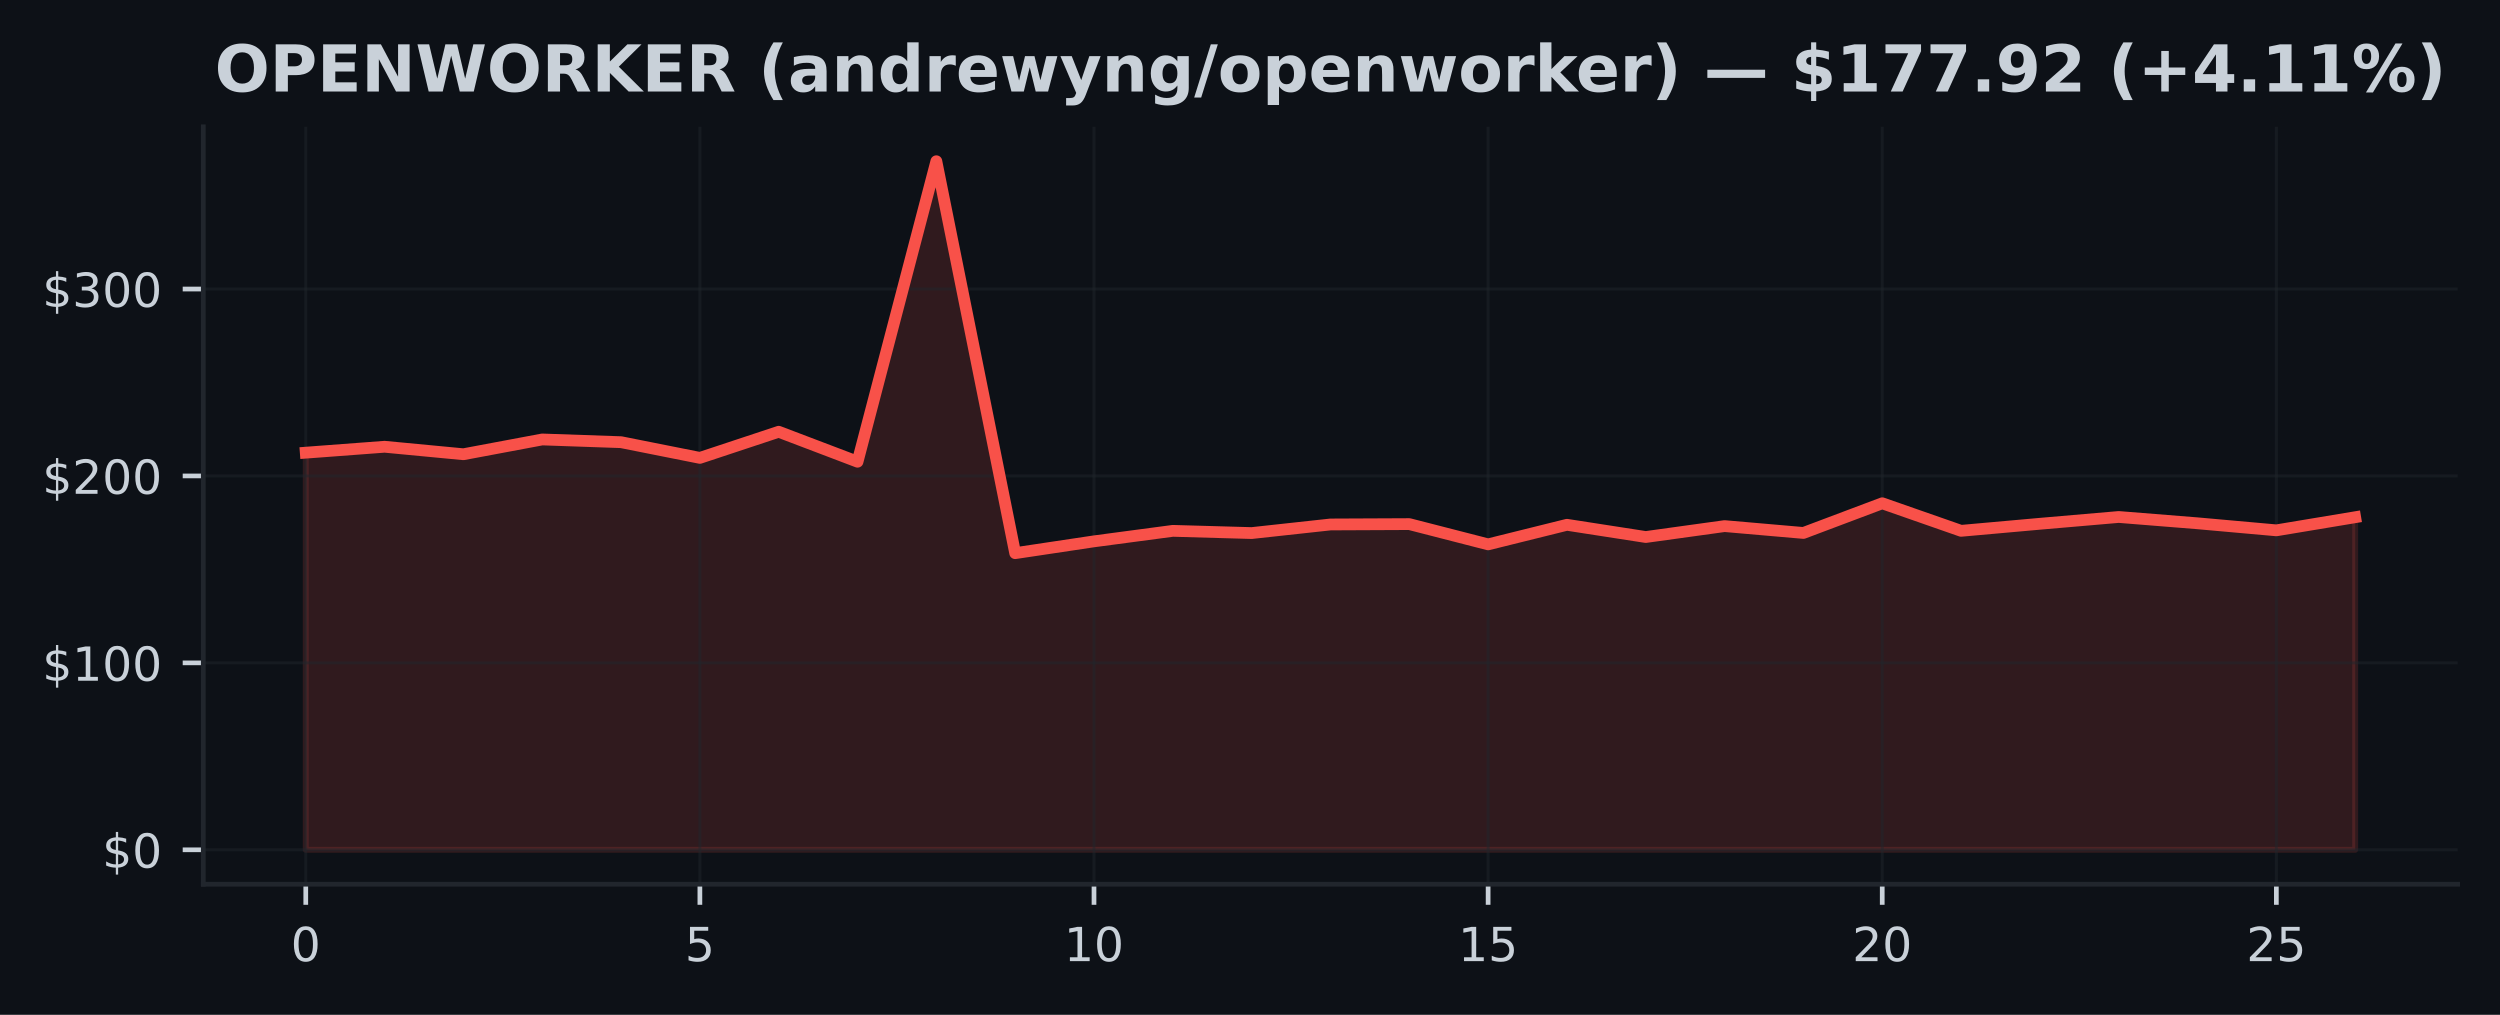
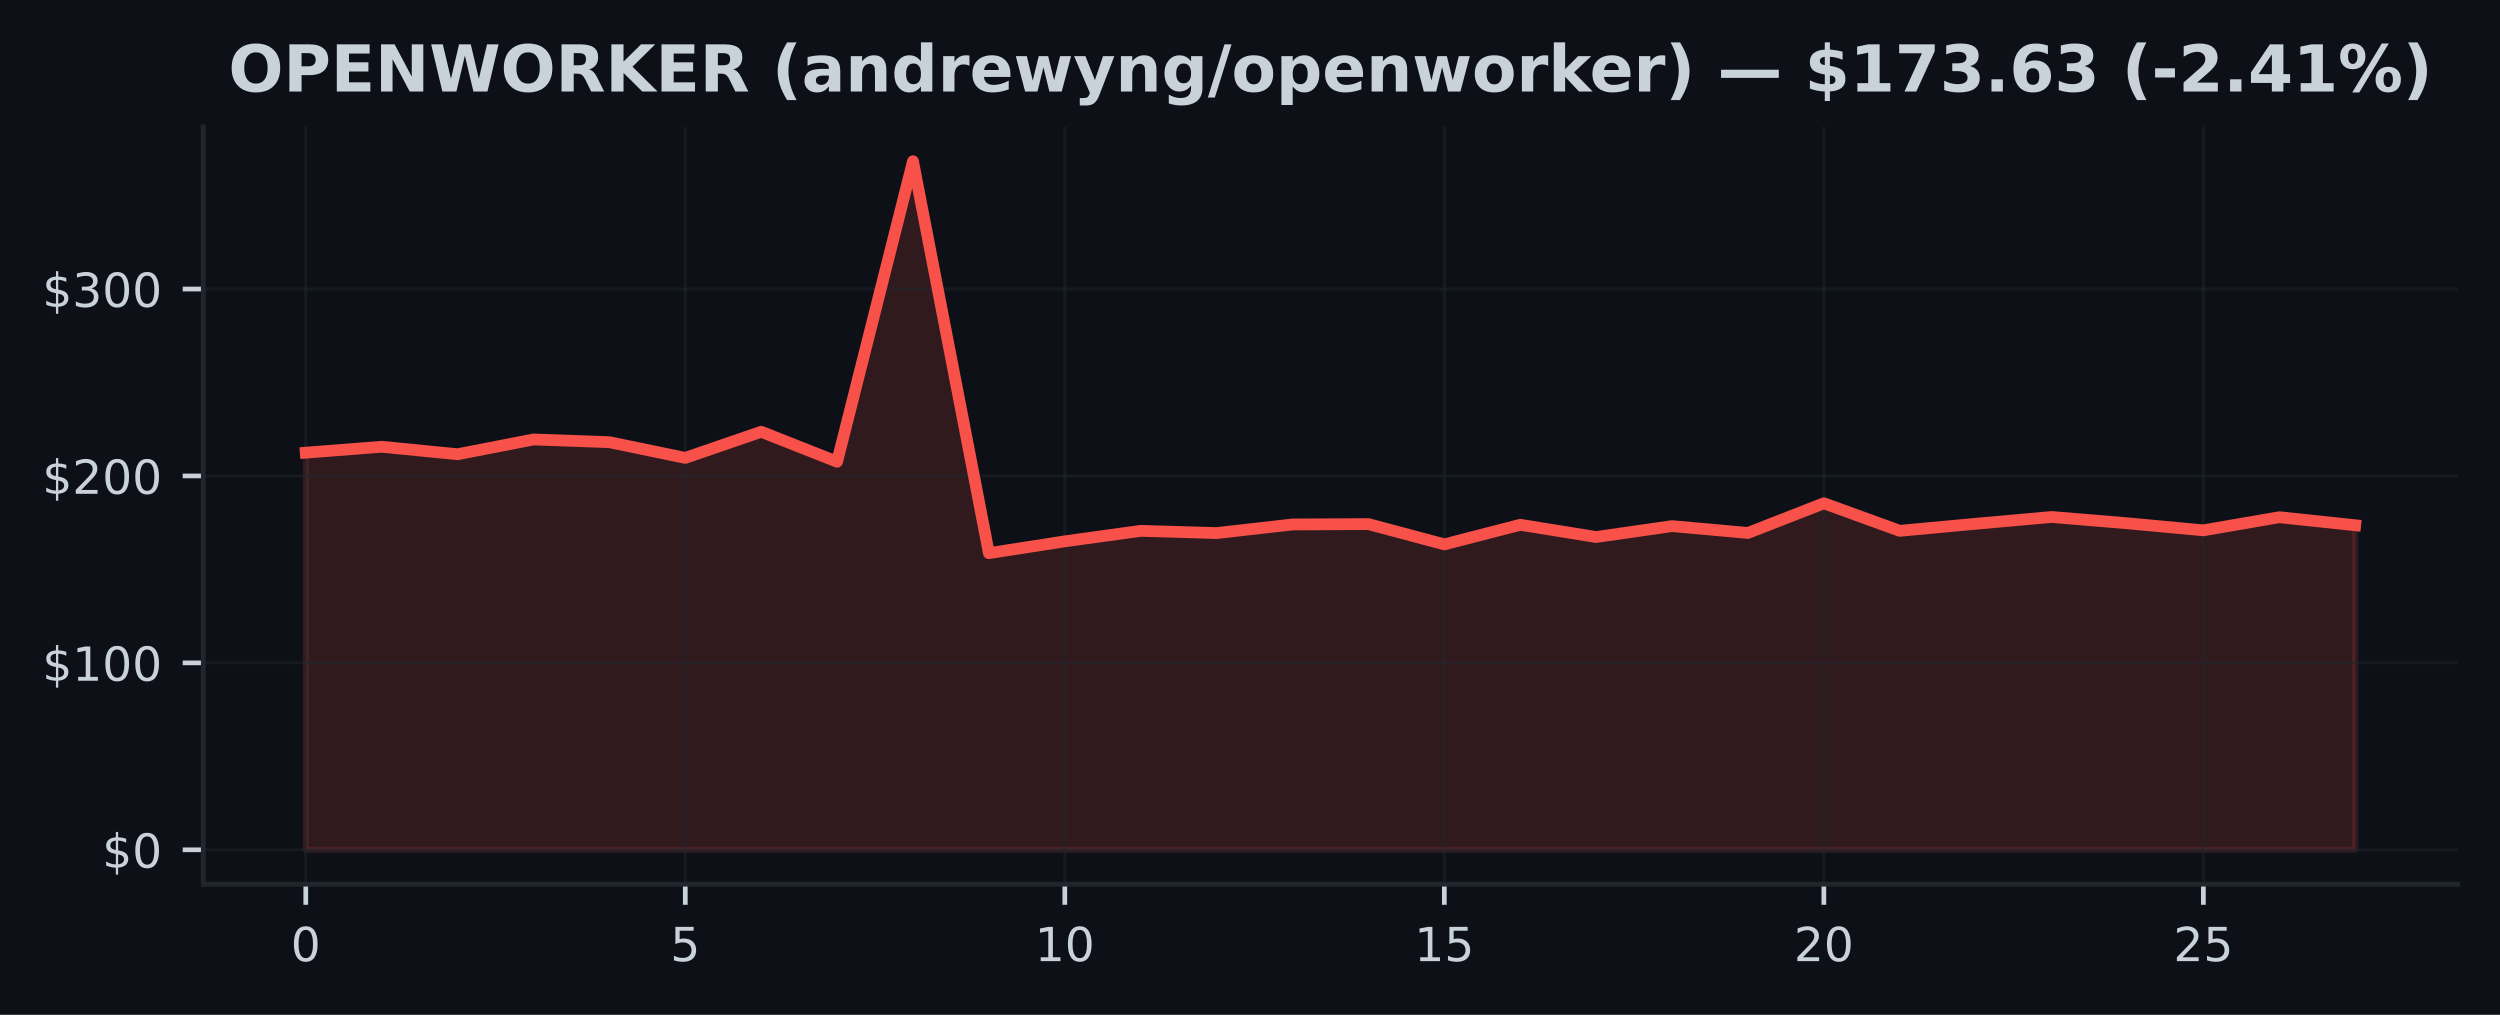
<svg xmlns="http://www.w3.org/2000/svg" xmlns:xlink="http://www.w3.org/1999/xlink" width="425pt" height="172.518pt" viewBox="0 0 425 172.518" version="1.1">
  <defs>
    <style type="text/css">*{stroke-linejoin: round; stroke-linecap: butt}</style>
  </defs>
  <g id="figure_1">
    <g id="patch_1">
      <path d="M 0 172.518  L 425 172.518  L 425 0  L 0 0  z " style="fill: #0d1117" />
    </g>
    <g id="axes_1">
      <g id="patch_2">
        <path d="M 34.56 150.318  L 417.8 150.318  L 417.8 21.558  L 34.56 21.558  z " style="fill: #0d1117" />
      </g>
      <g id="FillBetweenPolyCollection_1">
        <defs>
-           <path id="md886497ccf" d="M 51.98 -28.053  L 51.98 -95.563  L 65.38 -96.571  L 78.78 -95.296  L 92.18 -97.81  L 105.58 -97.346  L 118.98 -94.677  L 132.38 -99.119  L 145.78 -94.025  L 159.18 -145.107  L 172.58 -78.48  L 185.98 -80.491  L 199.38 -82.274  L 212.78 -81.896  L 226.18 -83.358  L 239.58 -83.421  L 252.98 -79.977  L 266.38 -83.304  L 279.78 -81.226  L 293.18 -83.081  L 306.58 -81.915  L 319.98 -86.961  L 333.38 -82.277  L 346.78 -83.475  L 360.18 -84.632  L 373.58 -83.558  L 386.98 -82.36  L 400.38 -84.591  L 400.38 -28.053  L 400.38 -28.053  L 386.98 -28.053  L 373.58 -28.053  L 360.18 -28.053  L 346.78 -28.053  L 333.38 -28.053  L 319.98 -28.053  L 306.58 -28.053  L 293.18 -28.053  L 279.78 -28.053  L 266.38 -28.053  L 252.98 -28.053  L 239.58 -28.053  L 226.18 -28.053  L 212.78 -28.053  L 199.38 -28.053  L 185.98 -28.053  L 172.58 -28.053  L 159.18 -28.053  L 145.78 -28.053  L 132.38 -28.053  L 118.98 -28.053  L 105.58 -28.053  L 92.18 -28.053  L 78.78 -28.053  L 65.38 -28.053  L 51.98 -28.053  z " style="stroke: #f85149; stroke-opacity: 0.15" />
+           <path id="m322c8af144" d="M 51.98 -28.053  L 51.98 -95.563  L 64.884 -96.571  L 77.787 -95.296  L 90.691 -97.81  L 103.595 -97.346  L 116.499 -94.677  L 129.402 -99.119  L 142.306 -94.025  L 155.21 -145.107  L 168.113 -78.48  L 181.017 -80.491  L 193.921 -82.274  L 206.824 -81.896  L 219.728 -83.358  L 232.632 -83.421  L 245.536 -79.977  L 258.439 -83.304  L 271.343 -81.226  L 284.247 -83.081  L 297.15 -81.915  L 310.054 -86.961  L 322.958 -82.277  L 335.861 -83.475  L 348.765 -84.632  L 361.669 -83.558  L 374.573 -82.36  L 387.476 -84.591  L 400.38 -83.228  L 400.38 -28.053  L 400.38 -28.053  L 387.476 -28.053  L 374.573 -28.053  L 361.669 -28.053  L 348.765 -28.053  L 335.861 -28.053  L 322.958 -28.053  L 310.054 -28.053  L 297.15 -28.053  L 284.247 -28.053  L 271.343 -28.053  L 258.439 -28.053  L 245.536 -28.053  L 232.632 -28.053  L 219.728 -28.053  L 206.824 -28.053  L 193.921 -28.053  L 181.017 -28.053  L 168.113 -28.053  L 155.21 -28.053  L 142.306 -28.053  L 129.402 -28.053  L 116.499 -28.053  L 103.595 -28.053  L 90.691 -28.053  L 77.787 -28.053  L 64.884 -28.053  L 51.98 -28.053  z " style="stroke: #f85149; stroke-opacity: 0.15" />
        </defs>
-         <g clip-path="url(#p32642c079d)">
-           <use xlink:href="#md886497ccf" x="0" y="172.518" style="fill: #f85149; fill-opacity: 0.15; stroke: #f85149; stroke-opacity: 0.15" />
+         <g clip-path="url(#p9856bb6306)">
+           <use xlink:href="#m322c8af144" x="0" y="172.518" style="fill: #f85149; fill-opacity: 0.15; stroke: #f85149; stroke-opacity: 0.15" />
        </g>
      </g>
      <g id="matplotlib.axis_1">
        <g id="xtick_1">
          <g id="line2d_1">
-             <path d="M 51.98 150.318  L 51.98 21.558  " clip-path="url(#p32642c079d)" style="fill: none; stroke: #21262d; stroke-opacity: 0.5; stroke-width: 0.5; stroke-linecap: square" />
+             <path d="M 51.98 150.318  L 51.98 21.558  " clip-path="url(#p9856bb6306)" style="fill: none; stroke: #21262d; stroke-opacity: 0.5; stroke-width: 0.5; stroke-linecap: square" />
          </g>
          <g id="line2d_2">
            <defs>
-               <path id="me58cf9097c" d="M 0 0  L 0 3.5  " style="stroke: #c9d1d9; stroke-width: 0.8" />
+               <path id="md82c7746b0" d="M 0 0  L 0 3.5  " style="stroke: #c9d1d9; stroke-width: 0.8" />
            </defs>
            <g>
-               <use xlink:href="#me58cf9097c" x="51.98" y="150.318" style="fill: #c9d1d9; stroke: #c9d1d9; stroke-width: 0.8" />
+               <use xlink:href="#md82c7746b0" x="51.98" y="150.318" style="fill: #c9d1d9; stroke: #c9d1d9; stroke-width: 0.8" />
            </g>
          </g>
          <g id="text_1">
            <g style="fill: #c9d1d9" transform="translate(49.435 163.3964) scale(0.08 -0.08)">
              <defs>
                <path id="DejaVuSans-13" d="M 2034 4250  Q 1547 4250 1301 3770  Q 1056 3291 1056 2328  Q 1056 1369 1301 889  Q 1547 409 2034 409  Q 2525 409 2770 889  Q 3016 1369 3016 2328  Q 3016 3291 2770 3770  Q 2525 4250 2034 4250  z M 2034 4750  Q 2819 4750 3233 4129  Q 3647 3509 3647 2328  Q 3647 1150 3233 529  Q 2819 -91 2034 -91  Q 1250 -91 836 529  Q 422 1150 422 2328  Q 422 3509 836 4129  Q 1250 4750 2034 4750  z " transform="scale(0.015625)" />
              </defs>
              <use xlink:href="#DejaVuSans-13" />
            </g>
          </g>
        </g>
        <g id="xtick_2">
          <g id="line2d_3">
-             <path d="M 118.98 150.318  L 118.98 21.558  " clip-path="url(#p32642c079d)" style="fill: none; stroke: #21262d; stroke-opacity: 0.5; stroke-width: 0.5; stroke-linecap: square" />
+             <path d="M 116.499 150.318  L 116.499 21.558  " clip-path="url(#p9856bb6306)" style="fill: none; stroke: #21262d; stroke-opacity: 0.5; stroke-width: 0.5; stroke-linecap: square" />
          </g>
          <g id="line2d_4">
            <g>
-               <use xlink:href="#me58cf9097c" x="118.98" y="150.318" style="fill: #c9d1d9; stroke: #c9d1d9; stroke-width: 0.8" />
+               <use xlink:href="#md82c7746b0" x="116.499" y="150.318" style="fill: #c9d1d9; stroke: #c9d1d9; stroke-width: 0.8" />
            </g>
          </g>
          <g id="text_2">
-             <g style="fill: #c9d1d9" transform="translate(116.435 163.3964) scale(0.08 -0.08)">
+             <g style="fill: #c9d1d9" transform="translate(113.9535 163.3964) scale(0.08 -0.08)">
              <defs>
                <path id="DejaVuSans-18" d="M 691 4666  L 3169 4666  L 3169 4134  L 1269 4134  L 1269 2991  Q 1406 3038 1543 3061  Q 1681 3084 1819 3084  Q 2600 3084 3056 2656  Q 3513 2228 3513 1497  Q 3513 744 3044 326  Q 2575 -91 1722 -91  Q 1428 -91 1123 -41  Q 819 9 494 109  L 494 744  Q 775 591 1075 516  Q 1375 441 1709 441  Q 2250 441 2565 725  Q 2881 1009 2881 1497  Q 2881 1984 2565 2268  Q 2250 2553 1709 2553  Q 1456 2553 1204 2497  Q 953 2441 691 2322  L 691 4666  z " transform="scale(0.015625)" />
              </defs>
              <use xlink:href="#DejaVuSans-18" />
            </g>
          </g>
        </g>
        <g id="xtick_3">
          <g id="line2d_5">
-             <path d="M 185.98 150.318  L 185.98 21.558  " clip-path="url(#p32642c079d)" style="fill: none; stroke: #21262d; stroke-opacity: 0.5; stroke-width: 0.5; stroke-linecap: square" />
+             <path d="M 181.017 150.318  L 181.017 21.558  " clip-path="url(#p9856bb6306)" style="fill: none; stroke: #21262d; stroke-opacity: 0.5; stroke-width: 0.5; stroke-linecap: square" />
          </g>
          <g id="line2d_6">
            <g>
-               <use xlink:href="#me58cf9097c" x="185.98" y="150.318" style="fill: #c9d1d9; stroke: #c9d1d9; stroke-width: 0.8" />
+               <use xlink:href="#md82c7746b0" x="181.017" y="150.318" style="fill: #c9d1d9; stroke: #c9d1d9; stroke-width: 0.8" />
            </g>
          </g>
          <g id="text_3">
-             <g style="fill: #c9d1d9" transform="translate(180.89 163.3964) scale(0.08 -0.08)">
+             <g style="fill: #c9d1d9" transform="translate(175.927 163.3964) scale(0.08 -0.08)">
              <defs>
                <path id="DejaVuSans-14" d="M 794 531  L 1825 531  L 1825 4091  L 703 3866  L 703 4441  L 1819 4666  L 2450 4666  L 2450 531  L 3481 531  L 3481 0  L 794 0  L 794 531  z " transform="scale(0.015625)" />
              </defs>
              <use xlink:href="#DejaVuSans-14" />
              <use xlink:href="#DejaVuSans-13" transform="translate(63.625 0)" />
            </g>
          </g>
        </g>
        <g id="xtick_4">
          <g id="line2d_7">
-             <path d="M 252.98 150.318  L 252.98 21.558  " clip-path="url(#p32642c079d)" style="fill: none; stroke: #21262d; stroke-opacity: 0.5; stroke-width: 0.5; stroke-linecap: square" />
+             <path d="M 245.536 150.318  L 245.536 21.558  " clip-path="url(#p9856bb6306)" style="fill: none; stroke: #21262d; stroke-opacity: 0.5; stroke-width: 0.5; stroke-linecap: square" />
          </g>
          <g id="line2d_8">
            <g>
-               <use xlink:href="#me58cf9097c" x="252.98" y="150.318" style="fill: #c9d1d9; stroke: #c9d1d9; stroke-width: 0.8" />
+               <use xlink:href="#md82c7746b0" x="245.536" y="150.318" style="fill: #c9d1d9; stroke: #c9d1d9; stroke-width: 0.8" />
            </g>
          </g>
          <g id="text_4">
-             <g style="fill: #c9d1d9" transform="translate(247.89 163.3964) scale(0.08 -0.08)">
+             <g style="fill: #c9d1d9" transform="translate(240.4456 163.3964) scale(0.08 -0.08)">
              <use xlink:href="#DejaVuSans-14" />
              <use xlink:href="#DejaVuSans-18" transform="translate(63.625 0)" />
            </g>
          </g>
        </g>
        <g id="xtick_5">
          <g id="line2d_9">
-             <path d="M 319.98 150.318  L 319.98 21.558  " clip-path="url(#p32642c079d)" style="fill: none; stroke: #21262d; stroke-opacity: 0.5; stroke-width: 0.5; stroke-linecap: square" />
+             <path d="M 310.054 150.318  L 310.054 21.558  " clip-path="url(#p9856bb6306)" style="fill: none; stroke: #21262d; stroke-opacity: 0.5; stroke-width: 0.5; stroke-linecap: square" />
          </g>
          <g id="line2d_10">
            <g>
-               <use xlink:href="#me58cf9097c" x="319.98" y="150.318" style="fill: #c9d1d9; stroke: #c9d1d9; stroke-width: 0.8" />
+               <use xlink:href="#md82c7746b0" x="310.054" y="150.318" style="fill: #c9d1d9; stroke: #c9d1d9; stroke-width: 0.8" />
            </g>
          </g>
          <g id="text_5">
-             <g style="fill: #c9d1d9" transform="translate(314.89 163.3964) scale(0.08 -0.08)">
+             <g style="fill: #c9d1d9" transform="translate(304.9641 163.3964) scale(0.08 -0.08)">
              <defs>
                <path id="DejaVuSans-15" d="M 1228 531  L 3431 531  L 3431 0  L 469 0  L 469 531  Q 828 903 1448 1529  Q 2069 2156 2228 2338  Q 2531 2678 2651 2914  Q 2772 3150 2772 3378  Q 2772 3750 2511 3984  Q 2250 4219 1831 4219  Q 1534 4219 1204 4116  Q 875 4013 500 3803  L 500 4441  Q 881 4594 1212 4672  Q 1544 4750 1819 4750  Q 2544 4750 2975 4387  Q 3406 4025 3406 3419  Q 3406 3131 3298 2873  Q 3191 2616 2906 2266  Q 2828 2175 2409 1742  Q 1991 1309 1228 531  z " transform="scale(0.015625)" />
              </defs>
              <use xlink:href="#DejaVuSans-15" />
              <use xlink:href="#DejaVuSans-13" transform="translate(63.625 0)" />
            </g>
          </g>
        </g>
        <g id="xtick_6">
          <g id="line2d_11">
-             <path d="M 386.98 150.318  L 386.98 21.558  " clip-path="url(#p32642c079d)" style="fill: none; stroke: #21262d; stroke-opacity: 0.5; stroke-width: 0.5; stroke-linecap: square" />
+             <path d="M 374.573 150.318  L 374.573 21.558  " clip-path="url(#p9856bb6306)" style="fill: none; stroke: #21262d; stroke-opacity: 0.5; stroke-width: 0.5; stroke-linecap: square" />
          </g>
          <g id="line2d_12">
            <g>
-               <use xlink:href="#me58cf9097c" x="386.98" y="150.318" style="fill: #c9d1d9; stroke: #c9d1d9; stroke-width: 0.8" />
+               <use xlink:href="#md82c7746b0" x="374.573" y="150.318" style="fill: #c9d1d9; stroke: #c9d1d9; stroke-width: 0.8" />
            </g>
          </g>
          <g id="text_6">
-             <g style="fill: #c9d1d9" transform="translate(381.89 163.3964) scale(0.08 -0.08)">
+             <g style="fill: #c9d1d9" transform="translate(369.4826 163.3964) scale(0.08 -0.08)">
              <use xlink:href="#DejaVuSans-15" />
              <use xlink:href="#DejaVuSans-18" transform="translate(63.625 0)" />
            </g>
          </g>
        </g>
      </g>
      <g id="matplotlib.axis_2">
        <g id="ytick_1">
          <g id="line2d_13">
-             <path d="M 34.56 144.466  L 417.8 144.466  " clip-path="url(#p32642c079d)" style="fill: none; stroke: #21262d; stroke-opacity: 0.5; stroke-width: 0.5; stroke-linecap: square" />
+             <path d="M 34.56 144.466  L 417.8 144.466  " clip-path="url(#p9856bb6306)" style="fill: none; stroke: #21262d; stroke-opacity: 0.5; stroke-width: 0.5; stroke-linecap: square" />
          </g>
          <g id="line2d_14">
            <defs>
-               <path id="m093bc6e0bd" d="M 0 0  L -3.5 0  " style="stroke: #c9d1d9; stroke-width: 0.8" />
+               <path id="m9a2175594c" d="M 0 0  L -3.5 0  " style="stroke: #c9d1d9; stroke-width: 0.8" />
            </defs>
            <g>
-               <use xlink:href="#m093bc6e0bd" x="34.56" y="144.466" style="fill: #c9d1d9; stroke: #c9d1d9; stroke-width: 0.8" />
+               <use xlink:href="#m9a2175594c" x="34.56" y="144.466" style="fill: #c9d1d9; stroke: #c9d1d9; stroke-width: 0.8" />
            </g>
          </g>
          <g id="text_7">
            <g style="fill: #c9d1d9" transform="translate(17.38 147.5049) scale(0.08 -0.08)">
              <defs>
                <path id="DejaVuSans-7" d="M 2163 -941  L 1850 -941  L 1847 0  Q 1519 6 1191 76  Q 863 147 531 288  L 531 850  Q 850 650 1176 548  Q 1503 447 1850 444  L 1850 1869  Q 1159 1981 845 2250  Q 531 2519 531 2988  Q 531 3497 872 3790  Q 1213 4084 1850 4128  L 1850 4863  L 2163 4863  L 2163 4138  Q 2453 4125 2725 4076  Q 2997 4028 3256 3944  L 3256 3397  Q 2997 3528 2723 3600  Q 2450 3672 2163 3684  L 2163 2350  Q 2872 2241 3206 1959  Q 3541 1678 3541 1191  Q 3541 663 3186 358  Q 2831 53 2163 6  L 2163 -941  z M 1850 2406  L 1850 3688  Q 1488 3647 1297 3481  Q 1106 3316 1106 3041  Q 1106 2772 1282 2622  Q 1459 2472 1850 2406  z M 2163 1806  L 2163 453  Q 2559 506 2761 678  Q 2963 850 2963 1131  Q 2963 1406 2770 1568  Q 2578 1731 2163 1806  z " transform="scale(0.015625)" />
              </defs>
              <use xlink:href="#DejaVuSans-7" />
              <use xlink:href="#DejaVuSans-13" transform="translate(63.625 0)" />
            </g>
          </g>
        </g>
        <g id="ytick_2">
          <g id="line2d_15">
-             <path d="M 34.56 112.688  L 417.8 112.688  " clip-path="url(#p32642c079d)" style="fill: none; stroke: #21262d; stroke-opacity: 0.5; stroke-width: 0.5; stroke-linecap: square" />
+             <path d="M 34.56 112.688  L 417.8 112.688  " clip-path="url(#p9856bb6306)" style="fill: none; stroke: #21262d; stroke-opacity: 0.5; stroke-width: 0.5; stroke-linecap: square" />
          </g>
          <g id="line2d_16">
            <g>
-               <use xlink:href="#m093bc6e0bd" x="34.56" y="112.688" style="fill: #c9d1d9; stroke: #c9d1d9; stroke-width: 0.8" />
+               <use xlink:href="#m9a2175594c" x="34.56" y="112.688" style="fill: #c9d1d9; stroke: #c9d1d9; stroke-width: 0.8" />
            </g>
          </g>
          <g id="text_8">
            <g style="fill: #c9d1d9" transform="translate(7.2 115.7277) scale(0.08 -0.08)">
              <use xlink:href="#DejaVuSans-7" />
              <use xlink:href="#DejaVuSans-14" transform="translate(63.625 0)" />
              <use xlink:href="#DejaVuSans-13" transform="translate(127.25 0)" />
              <use xlink:href="#DejaVuSans-13" transform="translate(190.875 0)" />
            </g>
          </g>
        </g>
        <g id="ytick_3">
          <g id="line2d_17">
-             <path d="M 34.56 80.911  L 417.8 80.911  " clip-path="url(#p32642c079d)" style="fill: none; stroke: #21262d; stroke-opacity: 0.5; stroke-width: 0.5; stroke-linecap: square" />
+             <path d="M 34.56 80.911  L 417.8 80.911  " clip-path="url(#p9856bb6306)" style="fill: none; stroke: #21262d; stroke-opacity: 0.5; stroke-width: 0.5; stroke-linecap: square" />
          </g>
          <g id="line2d_18">
            <g>
-               <use xlink:href="#m093bc6e0bd" x="34.56" y="80.911" style="fill: #c9d1d9; stroke: #c9d1d9; stroke-width: 0.8" />
+               <use xlink:href="#m9a2175594c" x="34.56" y="80.911" style="fill: #c9d1d9; stroke: #c9d1d9; stroke-width: 0.8" />
            </g>
          </g>
          <g id="text_9">
            <g style="fill: #c9d1d9" transform="translate(7.2 83.9505) scale(0.08 -0.08)">
              <use xlink:href="#DejaVuSans-7" />
              <use xlink:href="#DejaVuSans-15" transform="translate(63.625 0)" />
              <use xlink:href="#DejaVuSans-13" transform="translate(127.25 0)" />
              <use xlink:href="#DejaVuSans-13" transform="translate(190.875 0)" />
            </g>
          </g>
        </g>
        <g id="ytick_4">
          <g id="line2d_19">
-             <path d="M 34.56 49.134  L 417.8 49.134  " clip-path="url(#p32642c079d)" style="fill: none; stroke: #21262d; stroke-opacity: 0.5; stroke-width: 0.5; stroke-linecap: square" />
+             <path d="M 34.56 49.134  L 417.8 49.134  " clip-path="url(#p9856bb6306)" style="fill: none; stroke: #21262d; stroke-opacity: 0.5; stroke-width: 0.5; stroke-linecap: square" />
          </g>
          <g id="line2d_20">
            <g>
-               <use xlink:href="#m093bc6e0bd" x="34.56" y="49.134" style="fill: #c9d1d9; stroke: #c9d1d9; stroke-width: 0.8" />
+               <use xlink:href="#m9a2175594c" x="34.56" y="49.134" style="fill: #c9d1d9; stroke: #c9d1d9; stroke-width: 0.8" />
            </g>
          </g>
          <g id="text_10">
            <g style="fill: #c9d1d9" transform="translate(7.2 52.17329) scale(0.08 -0.08)">
              <defs>
                <path id="DejaVuSans-16" d="M 2597 2516  Q 3050 2419 3304 2112  Q 3559 1806 3559 1356  Q 3559 666 3084 287  Q 2609 -91 1734 -91  Q 1441 -91 1130 -33  Q 819 25 488 141  L 488 750  Q 750 597 1062 519  Q 1375 441 1716 441  Q 2309 441 2620 675  Q 2931 909 2931 1356  Q 2931 1769 2642 2001  Q 2353 2234 1838 2234  L 1294 2234  L 1294 2753  L 1863 2753  Q 2328 2753 2575 2939  Q 2822 3125 2822 3475  Q 2822 3834 2567 4026  Q 2313 4219 1838 4219  Q 1578 4219 1281 4162  Q 984 4106 628 3988  L 628 4550  Q 988 4650 1302 4700  Q 1616 4750 1894 4750  Q 2613 4750 3031 4423  Q 3450 4097 3450 3541  Q 3450 3153 3228 2886  Q 3006 2619 2597 2516  z " transform="scale(0.015625)" />
              </defs>
              <use xlink:href="#DejaVuSans-7" />
              <use xlink:href="#DejaVuSans-16" transform="translate(63.625 0)" />
              <use xlink:href="#DejaVuSans-13" transform="translate(127.25 0)" />
              <use xlink:href="#DejaVuSans-13" transform="translate(190.875 0)" />
            </g>
          </g>
        </g>
      </g>
      <g id="line2d_21">
-         <path d="M 51.98 76.955  L 65.38 75.948  L 78.78 77.222  L 92.18 74.708  L 105.58 75.172  L 118.98 77.841  L 132.38 73.399  L 145.78 78.493  L 159.18 27.411  L 172.58 94.038  L 185.98 92.027  L 199.38 90.244  L 212.78 90.622  L 226.18 89.16  L 239.58 89.097  L 252.98 92.542  L 266.38 89.215  L 279.78 91.293  L 293.18 89.437  L 306.58 90.603  L 319.98 85.557  L 333.38 90.241  L 346.78 89.043  L 360.18 87.886  L 373.58 88.96  L 386.98 90.158  L 400.38 87.928  " clip-path="url(#p32642c079d)" style="fill: none; stroke: #f85149; stroke-width: 2; stroke-linecap: square" />
+         <path d="M 51.98 76.955  L 64.884 75.948  L 77.787 77.222  L 90.691 74.708  L 103.595 75.172  L 116.499 77.841  L 129.402 73.399  L 142.306 78.493  L 155.21 27.411  L 168.113 94.038  L 181.017 92.027  L 193.921 90.244  L 206.824 90.622  L 219.728 89.16  L 232.632 89.097  L 245.536 92.542  L 258.439 89.215  L 271.343 91.293  L 284.247 89.437  L 297.15 90.603  L 310.054 85.557  L 322.958 90.241  L 335.861 89.043  L 348.765 87.886  L 361.669 88.96  L 374.573 90.158  L 387.476 87.928  L 400.38 89.291  " clip-path="url(#p9856bb6306)" style="fill: none; stroke: #f85149; stroke-width: 2; stroke-linecap: square" />
      </g>
      <g id="patch_3">
        <path d="M 34.56 150.318  L 34.56 21.558  " style="fill: none; stroke: #21262d; stroke-width: 0.8; stroke-linejoin: miter; stroke-linecap: square" />
      </g>
      <g id="patch_4">
        <path d="M 34.56 150.318  L 417.8 150.318  " style="fill: none; stroke: #21262d; stroke-width: 0.8; stroke-linejoin: miter; stroke-linecap: square" />
      </g>
      <g id="text_11">
-         <g style="fill: #c9d1d9" transform="translate(36.5082 15.55828) scale(0.11 -0.11)">
+         <g style="fill: #c9d1d9" transform="translate(38.83453 15.55828) scale(0.11 -0.11)">
          <defs>
            <path id="DejaVuSans-Bold-32" d="M 2719 3878  Q 2169 3878 1866 3472  Q 1563 3066 1563 2328  Q 1563 1594 1866 1187  Q 2169 781 2719 781  Q 3272 781 3575 1187  Q 3878 1594 3878 2328  Q 3878 3066 3575 3472  Q 3272 3878 2719 3878  z M 2719 4750  Q 3844 4750 4481 4106  Q 5119 3463 5119 2328  Q 5119 1197 4481 553  Q 3844 -91 2719 -91  Q 1597 -91 958 553  Q 319 1197 319 2328  Q 319 3463 958 4106  Q 1597 4750 2719 4750  z " transform="scale(0.015625)" />
            <path id="DejaVuSans-Bold-33" d="M 588 4666  L 2584 4666  Q 3475 4666 3951 4270  Q 4428 3875 4428 3144  Q 4428 2409 3951 2014  Q 3475 1619 2584 1619  L 1791 1619  L 1791 0  L 588 0  L 588 4666  z M 1791 3794  L 1791 2491  L 2456 2491  Q 2806 2491 2997 2661  Q 3188 2831 3188 3144  Q 3188 3456 2997 3625  Q 2806 3794 2456 3794  L 1791 3794  z " transform="scale(0.015625)" />
            <path id="DejaVuSans-Bold-28" d="M 588 4666  L 3834 4666  L 3834 3756  L 1791 3756  L 1791 2888  L 3713 2888  L 3713 1978  L 1791 1978  L 1791 909  L 3903 909  L 3903 0  L 588 0  L 588 4666  z " transform="scale(0.015625)" />
            <path id="DejaVuSans-Bold-31" d="M 588 4666  L 1931 4666  L 3628 1466  L 3628 4666  L 4769 4666  L 4769 0  L 3425 0  L 1728 3200  L 1728 0  L 588 0  L 588 4666  z " transform="scale(0.015625)" />
            <path id="DejaVuSans-Bold-3a" d="M 191 4666  L 1344 4666  L 2150 1275  L 2950 4666  L 4109 4666  L 4909 1275  L 5716 4666  L 6859 4666  L 5759 0  L 4372 0  L 3525 3547  L 2688 0  L 1300 0  L 191 4666  z " transform="scale(0.015625)" />
            <path id="DejaVuSans-Bold-35" d="M 2297 2597  Q 2675 2597 2839 2737  Q 3003 2878 3003 3200  Q 3003 3519 2839 3656  Q 2675 3794 2297 3794  L 1791 3794  L 1791 2597  L 2297 2597  z M 1791 1766  L 1791 0  L 588 0  L 588 4666  L 2425 4666  Q 3347 4666 3776 4356  Q 4206 4047 4206 3378  Q 4206 2916 3982 2619  Q 3759 2322 3309 2181  Q 3556 2125 3751 1926  Q 3947 1728 4147 1325  L 4800 0  L 3519 0  L 2950 1159  Q 2778 1509 2601 1637  Q 2425 1766 2131 1766  L 1791 1766  z " transform="scale(0.015625)" />
            <path id="DejaVuSans-Bold-2e" d="M 588 4666  L 1791 4666  L 1791 2963  L 3525 4666  L 4922 4666  L 2675 2456  L 5153 0  L 3647 0  L 1791 1838  L 1791 0  L 588 0  L 588 4666  z " transform="scale(0.015625)" />
            <path id="DejaVuSans-Bold-3" transform="scale(0.015625)" />
            <path id="DejaVuSans-Bold-b" d="M 2413 -844  L 1484 -844  Q 1006 -72 778 623  Q 550 1319 550 2003  Q 550 2688 779 3389  Q 1009 4091 1484 4856  L 2413 4856  Q 2013 4116 1813 3408  Q 1613 2700 1613 2009  Q 1613 1319 1811 609  Q 2009 -100 2413 -844  z " transform="scale(0.015625)" />
            <path id="DejaVuSans-Bold-44" d="M 2106 1575  Q 1756 1575 1579 1456  Q 1403 1338 1403 1106  Q 1403 894 1545 773  Q 1688 653 1941 653  Q 2256 653 2472 879  Q 2688 1106 2688 1447  L 2688 1575  L 2106 1575  z M 3816 1997  L 3816 0  L 2688 0  L 2688 519  Q 2463 200 2181 54  Q 1900 -91 1497 -91  Q 953 -91 614 226  Q 275 544 275 1050  Q 275 1666 698 1953  Q 1122 2241 2028 2241  L 2688 2241  L 2688 2328  Q 2688 2594 2478 2717  Q 2269 2841 1825 2841  Q 1466 2841 1156 2769  Q 847 2697 581 2553  L 581 3406  Q 941 3494 1303 3539  Q 1666 3584 2028 3584  Q 2975 3584 3395 3211  Q 3816 2838 3816 1997  z " transform="scale(0.015625)" />
            <path id="DejaVuSans-Bold-51" d="M 4056 2131  L 4056 0  L 2931 0  L 2931 347  L 2931 1631  Q 2931 2084 2911 2256  Q 2891 2428 2841 2509  Q 2775 2619 2662 2680  Q 2550 2741 2406 2741  Q 2056 2741 1856 2470  Q 1656 2200 1656 1722  L 1656 0  L 538 0  L 538 3500  L 1656 3500  L 1656 2988  Q 1909 3294 2193 3439  Q 2478 3584 2822 3584  Q 3428 3584 3742 3212  Q 4056 2841 4056 2131  z " transform="scale(0.015625)" />
            <path id="DejaVuSans-Bold-47" d="M 2919 2988  L 2919 4863  L 4044 4863  L 4044 0  L 2919 0  L 2919 506  Q 2688 197 2409 53  Q 2131 -91 1766 -91  Q 1119 -91 703 423  Q 288 938 288 1747  Q 288 2556 703 3070  Q 1119 3584 1766 3584  Q 2128 3584 2408 3439  Q 2688 3294 2919 2988  z M 2181 722  Q 2541 722 2730 984  Q 2919 1247 2919 1747  Q 2919 2247 2730 2509  Q 2541 2772 2181 2772  Q 1825 2772 1636 2509  Q 1447 2247 1447 1747  Q 1447 1247 1636 984  Q 1825 722 2181 722  z " transform="scale(0.015625)" />
            <path id="DejaVuSans-Bold-55" d="M 3138 2547  Q 2991 2616 2845 2648  Q 2700 2681 2553 2681  Q 2122 2681 1889 2404  Q 1656 2128 1656 1613  L 1656 0  L 538 0  L 538 3500  L 1656 3500  L 1656 2925  Q 1872 3269 2151 3426  Q 2431 3584 2822 3584  Q 2878 3584 2943 3579  Q 3009 3575 3134 3559  L 3138 2547  z " transform="scale(0.015625)" />
            <path id="DejaVuSans-Bold-48" d="M 4031 1759  L 4031 1441  L 1416 1441  Q 1456 1047 1700 850  Q 1944 653 2381 653  Q 2734 653 3104 758  Q 3475 863 3866 1075  L 3866 213  Q 3469 63 3072 -14  Q 2675 -91 2278 -91  Q 1328 -91 801 392  Q 275 875 275 1747  Q 275 2603 792 3093  Q 1309 3584 2216 3584  Q 3041 3584 3536 3087  Q 4031 2591 4031 1759  z M 2881 2131  Q 2881 2450 2695 2645  Q 2509 2841 2209 2841  Q 1884 2841 1681 2658  Q 1478 2475 1428 2131  L 2881 2131  z " transform="scale(0.015625)" />
            <path id="DejaVuSans-Bold-5a" d="M 225 3500  L 1313 3500  L 1900 1088  L 2491 3500  L 3425 3500  L 4013 1113  L 4603 3500  L 5691 3500  L 4769 0  L 3547 0  L 2956 2406  L 2369 0  L 1147 0  L 225 3500  z " transform="scale(0.015625)" />
            <path id="DejaVuSans-Bold-5c" d="M 78 3500  L 1197 3500  L 2138 1125  L 2938 3500  L 4056 3500  L 2584 -331  Q 2363 -916 2067 -1148  Q 1772 -1381 1288 -1381  L 641 -1381  L 641 -647  L 991 -647  Q 1275 -647 1404 -556  Q 1534 -466 1606 -231  L 1638 -134  L 78 3500  z " transform="scale(0.015625)" />
            <path id="DejaVuSans-Bold-4a" d="M 2919 594  Q 2688 288 2409 144  Q 2131 0 1766 0  Q 1125 0 706 504  Q 288 1009 288 1791  Q 288 2575 706 3076  Q 1125 3578 1766 3578  Q 2131 3578 2409 3434  Q 2688 3291 2919 2981  L 2919 3500  L 4044 3500  L 4044 353  Q 4044 -491 3511 -936  Q 2978 -1381 1966 -1381  Q 1638 -1381 1331 -1331  Q 1025 -1281 716 -1178  L 716 -306  Q 1009 -475 1290 -558  Q 1572 -641 1856 -641  Q 2406 -641 2662 -400  Q 2919 -159 2919 353  L 2919 594  z M 2181 2772  Q 1834 2772 1640 2515  Q 1447 2259 1447 1791  Q 1447 1309 1634 1061  Q 1822 813 2181 813  Q 2531 813 2725 1069  Q 2919 1325 2919 1791  Q 2919 2259 2725 2515  Q 2531 2772 2181 2772  z " transform="scale(0.015625)" />
            <path id="DejaVuSans-Bold-12" d="M 1644 4666  L 2338 4666  L 691 -594  L 0 -594  L 1644 4666  z " transform="scale(0.015625)" />
            <path id="DejaVuSans-Bold-52" d="M 2203 2784  Q 1831 2784 1636 2517  Q 1441 2250 1441 1747  Q 1441 1244 1636 976  Q 1831 709 2203 709  Q 2569 709 2762 976  Q 2956 1244 2956 1747  Q 2956 2250 2762 2517  Q 2569 2784 2203 2784  z M 2203 3584  Q 3106 3584 3614 3096  Q 4122 2609 4122 1747  Q 4122 884 3614 396  Q 3106 -91 2203 -91  Q 1297 -91 786 396  Q 275 884 275 1747  Q 275 2609 786 3096  Q 1297 3584 2203 3584  z " transform="scale(0.015625)" />
            <path id="DejaVuSans-Bold-53" d="M 1656 506  L 1656 -1331  L 538 -1331  L 538 3500  L 1656 3500  L 1656 2988  Q 1888 3294 2169 3439  Q 2450 3584 2816 3584  Q 3463 3584 3878 3070  Q 4294 2556 4294 1747  Q 4294 938 3878 423  Q 3463 -91 2816 -91  Q 2450 -91 2169 54  Q 1888 200 1656 506  z M 2400 2772  Q 2041 2772 1848 2508  Q 1656 2244 1656 1747  Q 1656 1250 1848 986  Q 2041 722 2400 722  Q 2759 722 2948 984  Q 3138 1247 3138 1747  Q 3138 2247 2948 2509  Q 2759 2772 2400 2772  z " transform="scale(0.015625)" />
            <path id="DejaVuSans-Bold-4e" d="M 538 4863  L 1656 4863  L 1656 2216  L 2944 3500  L 4244 3500  L 2534 1894  L 4378 0  L 3022 0  L 1656 1459  L 1656 0  L 538 0  L 538 4863  z " transform="scale(0.015625)" />
            <path id="DejaVuSans-Bold-c" d="M 513 -844  Q 913 -100 1113 609  Q 1313 1319 1313 2009  Q 1313 2700 1113 3408  Q 913 4116 513 4856  L 1441 4856  Q 1916 4091 2145 3389  Q 2375 2688 2375 2003  Q 2375 1319 2147 623  Q 1919 -72 1441 -844  L 513 -844  z " transform="scale(0.015625)" />
            <path id="DejaVuSans-Bold-af6" d="M 344 2156  L 6056 2156  L 6056 1350  L 344 1350  L 344 2156  z " transform="scale(0.015625)" />
            <path id="DejaVuSans-Bold-7" d="M 2484 -941  L 1978 -941  L 1975 0  Q 1584 16 1218 87  Q 853 159 506 288  L 506 1106  Q 866 922 1233 823  Q 1600 725 1978 713  L 1978 1684  L 1875 1703  Q 1128 1834 814 2115  Q 500 2397 500 2925  Q 500 3484 883 3798  Q 1266 4113 1975 4141  L 1978 4863  L 2484 4863  L 2484 4153  Q 2797 4128 3109 4075  Q 3422 4022 3738 3938  L 3738 3144  Q 3425 3275 3112 3348  Q 2800 3422 2484 3438  L 2484 2541  L 2584 2522  Q 3378 2397 3698 2105  Q 4019 1813 4019 1241  Q 4019 666 3637 358  Q 3256 50 2484 6  L 2484 -941  z M 1978 2613  L 1978 3428  Q 1756 3416 1623 3308  Q 1491 3200 1491 3034  Q 1491 2850 1612 2745  Q 1734 2641 1978 2613  z M 2484 1594  L 2484 725  Q 2756 728 2892 831  Q 3028 934 3028 1141  Q 3028 1353 2903 1458  Q 2778 1563 2484 1594  z " transform="scale(0.015625)" />
            <path id="DejaVuSans-Bold-14" d="M 750 831  L 1813 831  L 1813 3847  L 722 3622  L 722 4441  L 1806 4666  L 2950 4666  L 2950 831  L 4013 831  L 4013 0  L 750 0  L 750 831  z " transform="scale(0.015625)" />
            <path id="DejaVuSans-Bold-1a" d="M 428 4666  L 3944 4666  L 3944 3988  L 2125 0  L 953 0  L 2675 3781  L 428 3781  L 428 4666  z " transform="scale(0.015625)" />
+             <path id="DejaVuSans-Bold-16" d="M 2981 2516  Q 3453 2394 3698 2092  Q 3944 1791 3944 1325  Q 3944 631 3412 270  Q 2881 -91 1863 -91  Q 1503 -91 1142 -33  Q 781 25 428 141  L 428 1069  Q 766 900 1098 814  Q 1431 728 1753 728  Q 2231 728 2486 893  Q 2741 1059 2741 1369  Q 2741 1688 2480 1852  Q 2219 2016 1709 2016  L 1228 2016  L 1228 2791  L 1734 2791  Q 2188 2791 2409 2933  Q 2631 3075 2631 3366  Q 2631 3634 2415 3781  Q 2200 3928 1806 3928  Q 1516 3928 1219 3862  Q 922 3797 628 3669  L 628 4550  Q 984 4650 1334 4700  Q 1684 4750 2022 4750  Q 2931 4750 3382 4451  Q 3834 4153 3834 3553  Q 3834 3144 3618 2883  Q 3403 2622 2981 2516  z " transform="scale(0.015625)" />
            <path id="DejaVuSans-Bold-11" d="M 653 1209  L 1778 1209  L 1778 0  L 653 0  L 653 1209  z " transform="scale(0.015625)" />
-             <path id="DejaVuSans-Bold-1c" d="M 641 103  L 641 966  Q 928 831 1190 764  Q 1453 697 1709 697  Q 2247 697 2547 995  Q 2847 1294 2900 1881  Q 2688 1725 2447 1647  Q 2206 1569 1925 1569  Q 1209 1569 770 1986  Q 331 2403 331 3084  Q 331 3838 820 4291  Q 1309 4744 2131 4744  Q 3044 4744 3544 4128  Q 4044 3513 4044 2388  Q 4044 1231 3459 570  Q 2875 -91 1856 -91  Q 1528 -91 1228 -42  Q 928 6 641 103  z M 2125 2350  Q 2441 2350 2600 2554  Q 2759 2759 2759 3169  Q 2759 3575 2600 3781  Q 2441 3988 2125 3988  Q 1809 3988 1650 3781  Q 1491 3575 1491 3169  Q 1491 2759 1650 2554  Q 1809 2350 2125 2350  z " transform="scale(0.015625)" />
+             <path id="DejaVuSans-Bold-19" d="M 2316 2303  Q 2000 2303 1842 2098  Q 1684 1894 1684 1484  Q 1684 1075 1842 870  Q 2000 666 2316 666  Q 2634 666 2792 870  Q 2950 1075 2950 1484  Q 2950 1894 2792 2098  Q 2634 2303 2316 2303  z M 3803 4544  L 3803 3681  Q 3506 3822 3243 3889  Q 2981 3956 2731 3956  Q 2194 3956 1894 3657  Q 1594 3359 1544 2772  Q 1750 2925 1990 3001  Q 2231 3078 2516 3078  Q 3231 3078 3670 2659  Q 4109 2241 4109 1563  Q 4109 813 3618 361  Q 3128 -91 2303 -91  Q 1394 -91 895 523  Q 397 1138 397 2266  Q 397 3422 980 4083  Q 1563 4744 2578 4744  Q 2900 4744 3203 4694  Q 3506 4644 3803 4544  z " transform="scale(0.015625)" />
+             <path id="DejaVuSans-Bold-10" d="M 347 2297  L 2309 2297  L 2309 1388  L 347 1388  L 347 2297  z " transform="scale(0.015625)" />
            <path id="DejaVuSans-Bold-15" d="M 1844 884  L 3897 884  L 3897 0  L 506 0  L 506 884  L 2209 2388  Q 2438 2594 2547 2791  Q 2656 2988 2656 3200  Q 2656 3528 2436 3728  Q 2216 3928 1850 3928  Q 1569 3928 1234 3808  Q 900 3688 519 3450  L 519 4475  Q 925 4609 1322 4679  Q 1719 4750 2100 4750  Q 2938 4750 3402 4381  Q 3866 4013 3866 3353  Q 3866 2972 3669 2642  Q 3472 2313 2841 1759  L 1844 884  z " transform="scale(0.015625)" />
-             <path id="DejaVuSans-Bold-e" d="M 3053 4013  L 3053 2375  L 4684 2375  L 4684 1638  L 3053 1638  L 3053 0  L 2309 0  L 2309 1638  L 678 1638  L 678 2375  L 2309 2375  L 2309 4013  L 3053 4013  z " transform="scale(0.015625)" />
            <path id="DejaVuSans-Bold-17" d="M 2356 3675  L 1038 1722  L 2356 1722  L 2356 3675  z M 2156 4666  L 3494 4666  L 3494 1722  L 4159 1722  L 4159 850  L 3494 850  L 3494 0  L 2356 0  L 2356 850  L 288 850  L 288 1881  L 2156 4666  z " transform="scale(0.015625)" />
            <path id="DejaVuSans-Bold-8" d="M 4959 1925  Q 4738 1925 4616 1733  Q 4494 1541 4494 1184  Q 4494 825 4614 633  Q 4734 441 4959 441  Q 5184 441 5303 633  Q 5422 825 5422 1184  Q 5422 1541 5301 1733  Q 5181 1925 4959 1925  z M 4959 2450  Q 5541 2450 5875 2112  Q 6209 1775 6209 1184  Q 6209 594 5875 251  Q 5541 -91 4959 -91  Q 4378 -91 4042 251  Q 3706 594 3706 1184  Q 3706 1772 4042 2111  Q 4378 2450 4959 2450  z M 2094 -91  L 1403 -91  L 4319 4750  L 5013 4750  L 2094 -91  z M 1453 4750  Q 2034 4750 2367 4411  Q 2700 4072 2700 3481  Q 2700 2891 2367 2550  Q 2034 2209 1453 2209  Q 872 2209 539 2550  Q 206 2891 206 3481  Q 206 4072 539 4411  Q 872 4750 1453 4750  z M 1453 4225  Q 1228 4225 1106 4031  Q 984 3838 984 3481  Q 984 3122 1106 2926  Q 1228 2731 1453 2731  Q 1678 2731 1798 2926  Q 1919 3122 1919 3481  Q 1919 3838 1797 4031  Q 1675 4225 1453 4225  z " transform="scale(0.015625)" />
          </defs>
          <use xlink:href="#DejaVuSans-Bold-32" />
          <use xlink:href="#DejaVuSans-Bold-33" transform="translate(85.01562 0)" />
          <use xlink:href="#DejaVuSans-Bold-28" transform="translate(158.3125 0)" />
          <use xlink:href="#DejaVuSans-Bold-31" transform="translate(226.625 0)" />
          <use xlink:href="#DejaVuSans-Bold-3a" transform="translate(310.3125 0)" />
          <use xlink:href="#DejaVuSans-Bold-32" transform="translate(420.6094 0)" />
          <use xlink:href="#DejaVuSans-Bold-35" transform="translate(505.625 0)" />
          <use xlink:href="#DejaVuSans-Bold-2e" transform="translate(582.625 0)" />
          <use xlink:href="#DejaVuSans-Bold-28" transform="translate(660.1094 0)" />
          <use xlink:href="#DejaVuSans-Bold-35" transform="translate(728.4219 0)" />
          <use xlink:href="#DejaVuSans-Bold-3" transform="translate(805.4219 0)" />
          <use xlink:href="#DejaVuSans-Bold-b" transform="translate(840.2344 0)" />
          <use xlink:href="#DejaVuSans-Bold-44" transform="translate(885.9375 0)" />
          <use xlink:href="#DejaVuSans-Bold-51" transform="translate(953.4219 0)" />
          <use xlink:href="#DejaVuSans-Bold-47" transform="translate(1024.609 0)" />
          <use xlink:href="#DejaVuSans-Bold-55" transform="translate(1096.188 0)" />
          <use xlink:href="#DejaVuSans-Bold-48" transform="translate(1145.5 0)" />
          <use xlink:href="#DejaVuSans-Bold-5a" transform="translate(1213.328 0)" />
          <use xlink:href="#DejaVuSans-Bold-5c" transform="translate(1305.719 0)" />
          <use xlink:href="#DejaVuSans-Bold-51" transform="translate(1370.906 0)" />
          <use xlink:href="#DejaVuSans-Bold-4a" transform="translate(1442.094 0)" />
          <use xlink:href="#DejaVuSans-Bold-12" transform="translate(1513.672 0)" />
          <use xlink:href="#DejaVuSans-Bold-52" transform="translate(1550.203 0)" />
          <use xlink:href="#DejaVuSans-Bold-53" transform="translate(1618.906 0)" />
          <use xlink:href="#DejaVuSans-Bold-48" transform="translate(1690.484 0)" />
          <use xlink:href="#DejaVuSans-Bold-51" transform="translate(1758.312 0)" />
          <use xlink:href="#DejaVuSans-Bold-5a" transform="translate(1829.5 0)" />
          <use xlink:href="#DejaVuSans-Bold-52" transform="translate(1921.891 0)" />
          <use xlink:href="#DejaVuSans-Bold-55" transform="translate(1990.594 0)" />
          <use xlink:href="#DejaVuSans-Bold-4e" transform="translate(2039.906 0)" />
          <use xlink:href="#DejaVuSans-Bold-48" transform="translate(2103.719 0)" />
          <use xlink:href="#DejaVuSans-Bold-55" transform="translate(2171.547 0)" />
          <use xlink:href="#DejaVuSans-Bold-c" transform="translate(2220.859 0)" />
          <use xlink:href="#DejaVuSans-Bold-3" transform="translate(2266.562 0)" />
          <use xlink:href="#DejaVuSans-Bold-af6" transform="translate(2301.375 0)" />
          <use xlink:href="#DejaVuSans-Bold-3" transform="translate(2401.375 0)" />
          <use xlink:href="#DejaVuSans-Bold-7" transform="translate(2436.188 0)" />
          <use xlink:href="#DejaVuSans-Bold-14" transform="translate(2505.766 0)" />
          <use xlink:href="#DejaVuSans-Bold-1a" transform="translate(2575.344 0)" />
-           <use xlink:href="#DejaVuSans-Bold-1a" transform="translate(2644.922 0)" />
+           <use xlink:href="#DejaVuSans-Bold-16" transform="translate(2644.922 0)" />
          <use xlink:href="#DejaVuSans-Bold-11" transform="translate(2714.5 0)" />
-           <use xlink:href="#DejaVuSans-Bold-1c" transform="translate(2752.484 0)" />
-           <use xlink:href="#DejaVuSans-Bold-15" transform="translate(2822.062 0)" />
+           <use xlink:href="#DejaVuSans-Bold-19" transform="translate(2752.484 0)" />
+           <use xlink:href="#DejaVuSans-Bold-16" transform="translate(2822.062 0)" />
          <use xlink:href="#DejaVuSans-Bold-3" transform="translate(2891.641 0)" />
          <use xlink:href="#DejaVuSans-Bold-b" transform="translate(2926.453 0)" />
-           <use xlink:href="#DejaVuSans-Bold-e" transform="translate(2972.156 0)" />
-           <use xlink:href="#DejaVuSans-Bold-17" transform="translate(3055.953 0)" />
-           <use xlink:href="#DejaVuSans-Bold-11" transform="translate(3125.531 0)" />
-           <use xlink:href="#DejaVuSans-Bold-14" transform="translate(3163.516 0)" />
-           <use xlink:href="#DejaVuSans-Bold-14" transform="translate(3233.094 0)" />
-           <use xlink:href="#DejaVuSans-Bold-8" transform="translate(3302.672 0)" />
-           <use xlink:href="#DejaVuSans-Bold-c" transform="translate(3402.875 0)" />
+           <use xlink:href="#DejaVuSans-Bold-10" transform="translate(2972.156 0)" />
+           <use xlink:href="#DejaVuSans-Bold-15" transform="translate(3013.656 0)" />
+           <use xlink:href="#DejaVuSans-Bold-11" transform="translate(3083.234 0)" />
+           <use xlink:href="#DejaVuSans-Bold-17" transform="translate(3121.219 0)" />
+           <use xlink:href="#DejaVuSans-Bold-14" transform="translate(3190.797 0)" />
+           <use xlink:href="#DejaVuSans-Bold-8" transform="translate(3260.375 0)" />
+           <use xlink:href="#DejaVuSans-Bold-c" transform="translate(3360.578 0)" />
        </g>
      </g>
    </g>
  </g>
  <defs>
-     <clipPath id="p32642c079d">
+     <clipPath id="p9856bb6306">
      <rect x="34.56" y="21.558" width="383.24" height="128.76" />
    </clipPath>
  </defs>
</svg>
